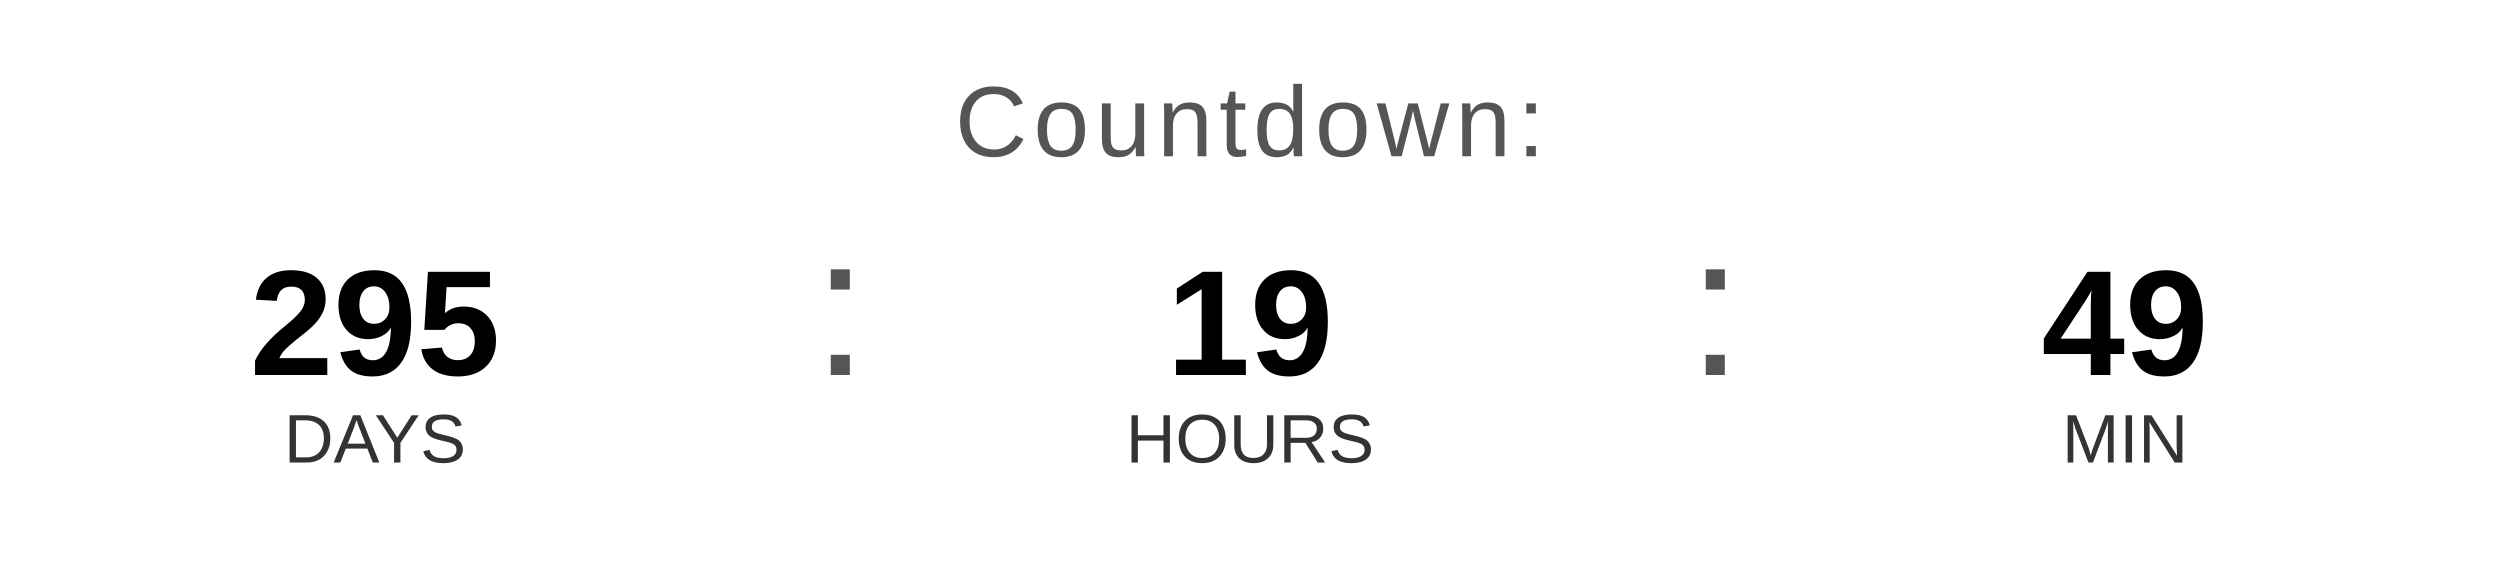
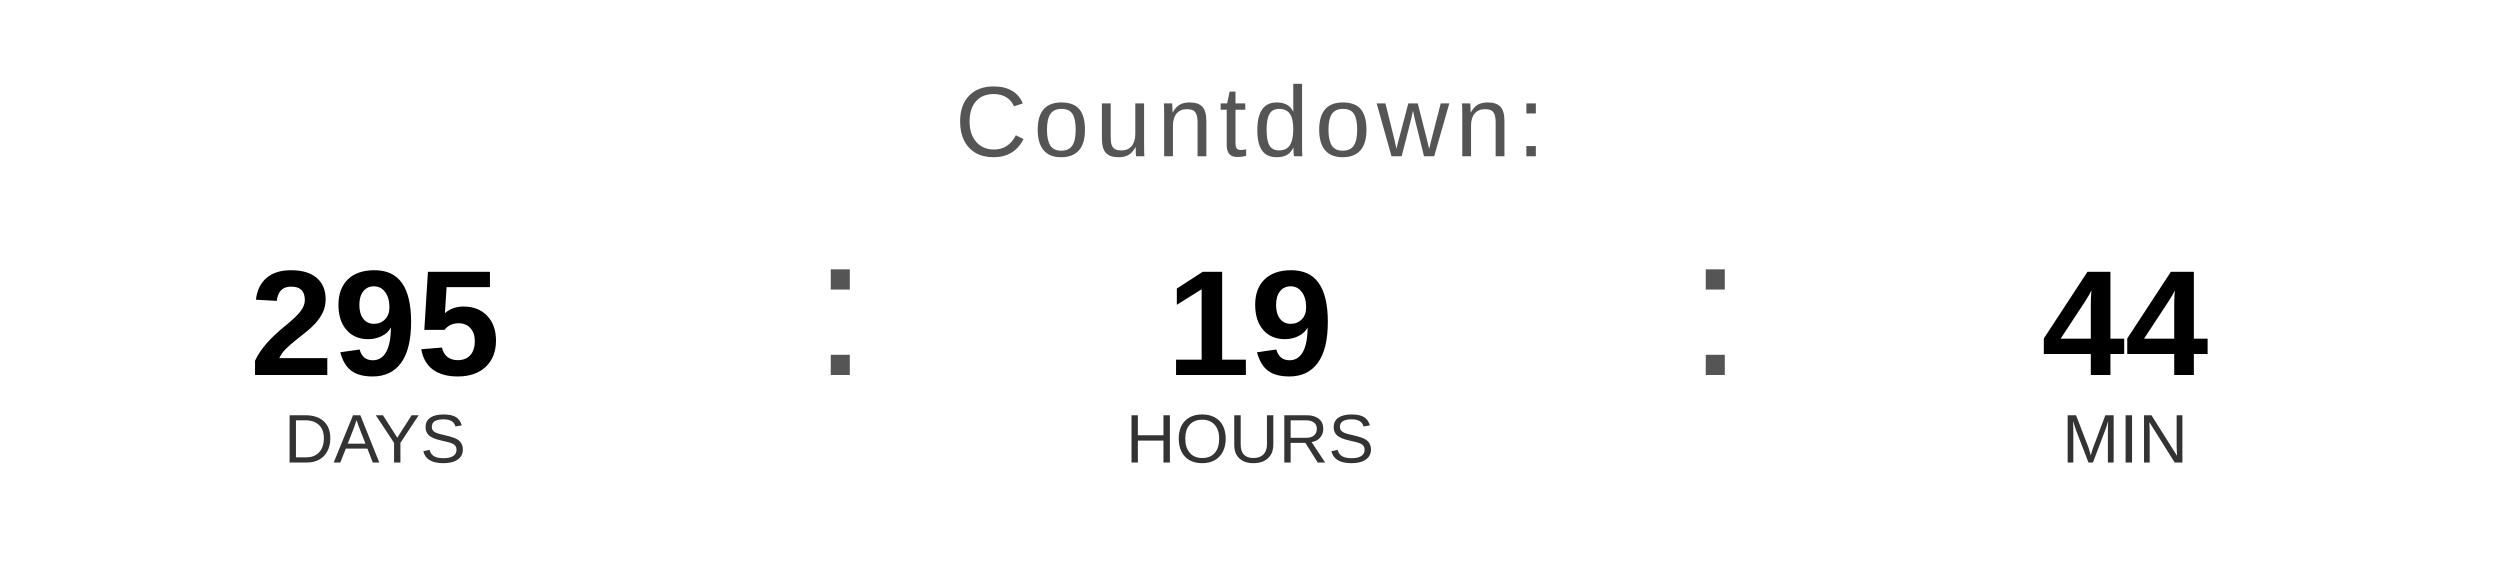
<svg xmlns="http://www.w3.org/2000/svg" width="400" height="90" viewBox="0 0 400 90">
  <text x="200" y="25" font-family="Arial, Helvetica, sans-serif" font-size="16" fill="#555555" text-anchor="middle" letter-spacing="1">
    Countdown:
  </text>
  <text x="60" y="60" font-family="Arial, Helvetica, sans-serif" font-size="24" font-weight="bold" fill="#000000" text-anchor="middle">295</text>
  <text x="60" y="74" font-family="Arial, Helvetica, sans-serif" font-size="11" fill="#333333" text-anchor="middle">DAYS</text>
  <text x="130" y="60" font-family="Arial, sans-serif" font-size="32" fill="#555555">:</text>
  <text x="200" y="60" font-family="Arial, Helvetica, sans-serif" font-size="24" font-weight="bold" fill="#000000" text-anchor="middle">19</text>
  <text x="200" y="74" font-family="Arial, Helvetica, sans-serif" font-size="11" fill="#333333" text-anchor="middle">HOURS</text>
  <text x="270" y="60" font-family="Arial, sans-serif" font-size="32" fill="#555555">:</text>
-   <text x="340" y="60" font-family="Arial, Helvetica, sans-serif" font-size="24" font-weight="bold" fill="#000000" text-anchor="middle">49</text>
+   <text x="340" y="60" font-family="Arial, Helvetica, sans-serif" font-size="24" font-weight="bold" fill="#000000" text-anchor="middle">44</text>
  <text x="340" y="74" font-family="Arial, Helvetica, sans-serif" font-size="11" fill="#333333" text-anchor="middle">MIN</text>
</svg>
